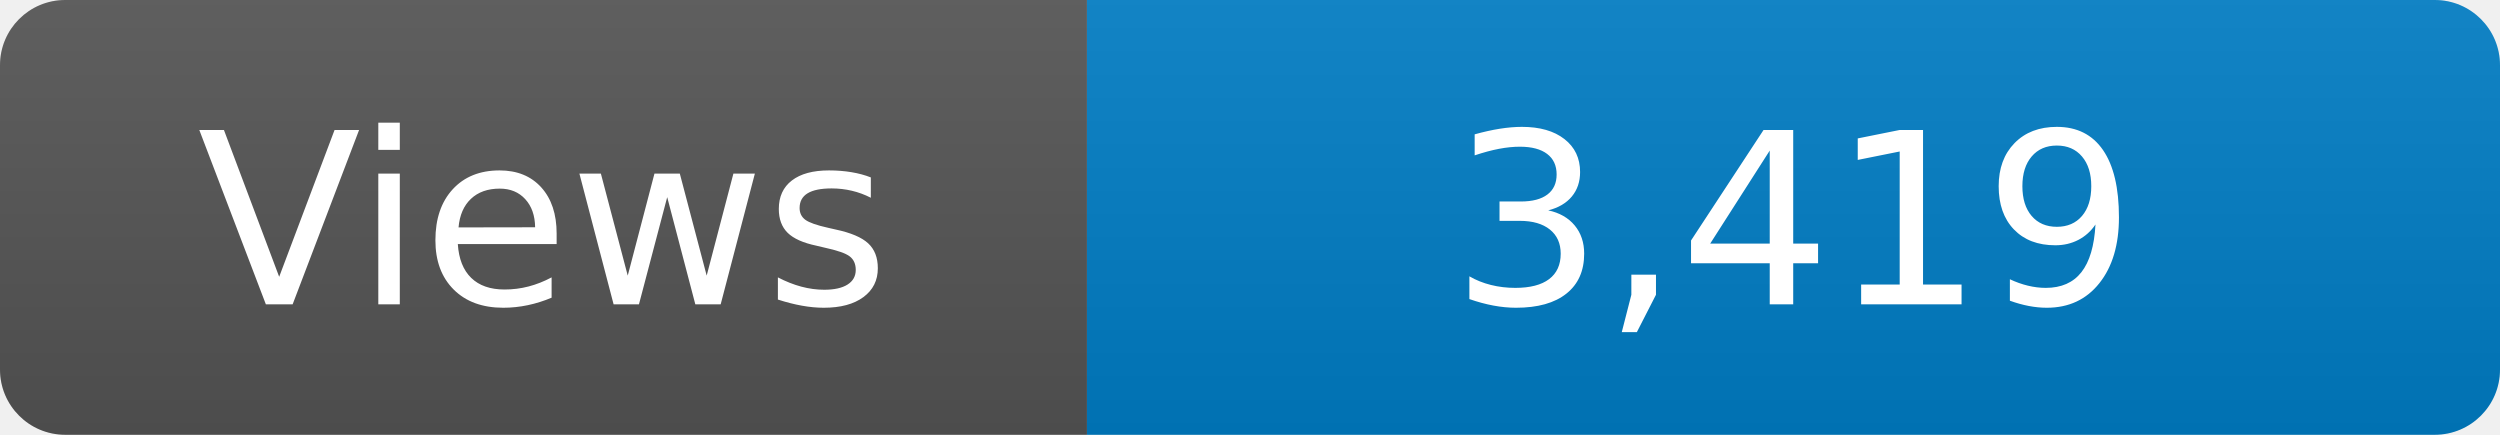
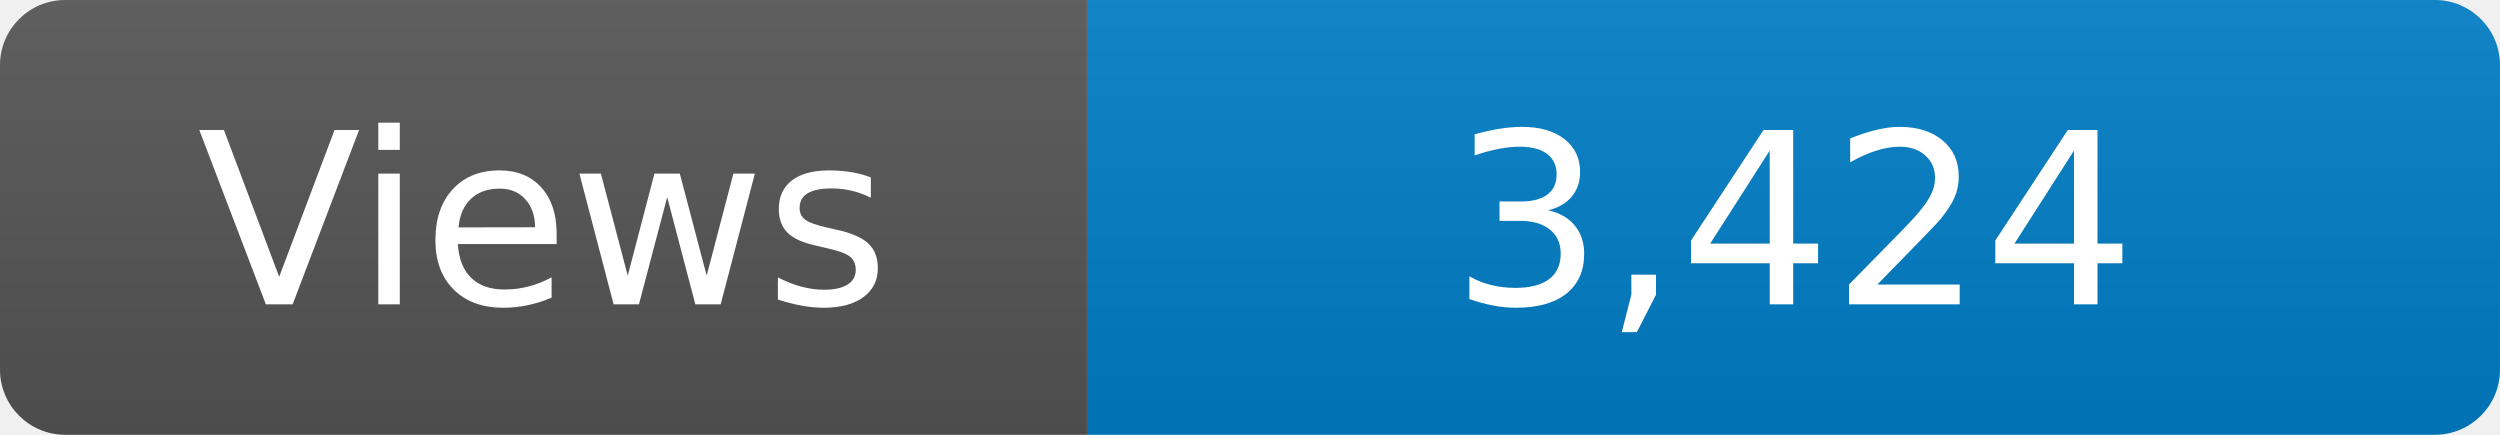
<svg xmlns="http://www.w3.org/2000/svg" width="115" height="20" role="img" aria-label="Maintained?: yes">
  <linearGradient id="s" x2="0" y2="100%">
    <stop offset="0" stop-color="#bbb" stop-opacity=".1" />
    <stop offset="1" stop-opacity=".1" />
  </linearGradient>
  <clipPath id="r">
    <rect width="115" height="20" rx="3" fill="#fff" />
  </clipPath>
  <g clip-path="url(#r)">
    <rect width="50" height="20" fill="#555" />
    <rect x="50" width="160" height="20" fill="#007ec6" />
    <rect width="115" height="20" fill="url(#s)" />
  </g>
  <g fill="#fff" text-anchor="middle" font-family="Verdana,Geneva,DejaVu Sans,sans-serif" font-size="110">
    <text x="250" y="140" transform="scale(.1)" fill="#fff">Views</text>
-     <text x="825" y="140" transform="scale(.1)" fill="#fff">3,419</text>
+     <text x="825" y="140" transform="scale(.1)" fill="#fff">3,424</text>
  </g>
</svg>
